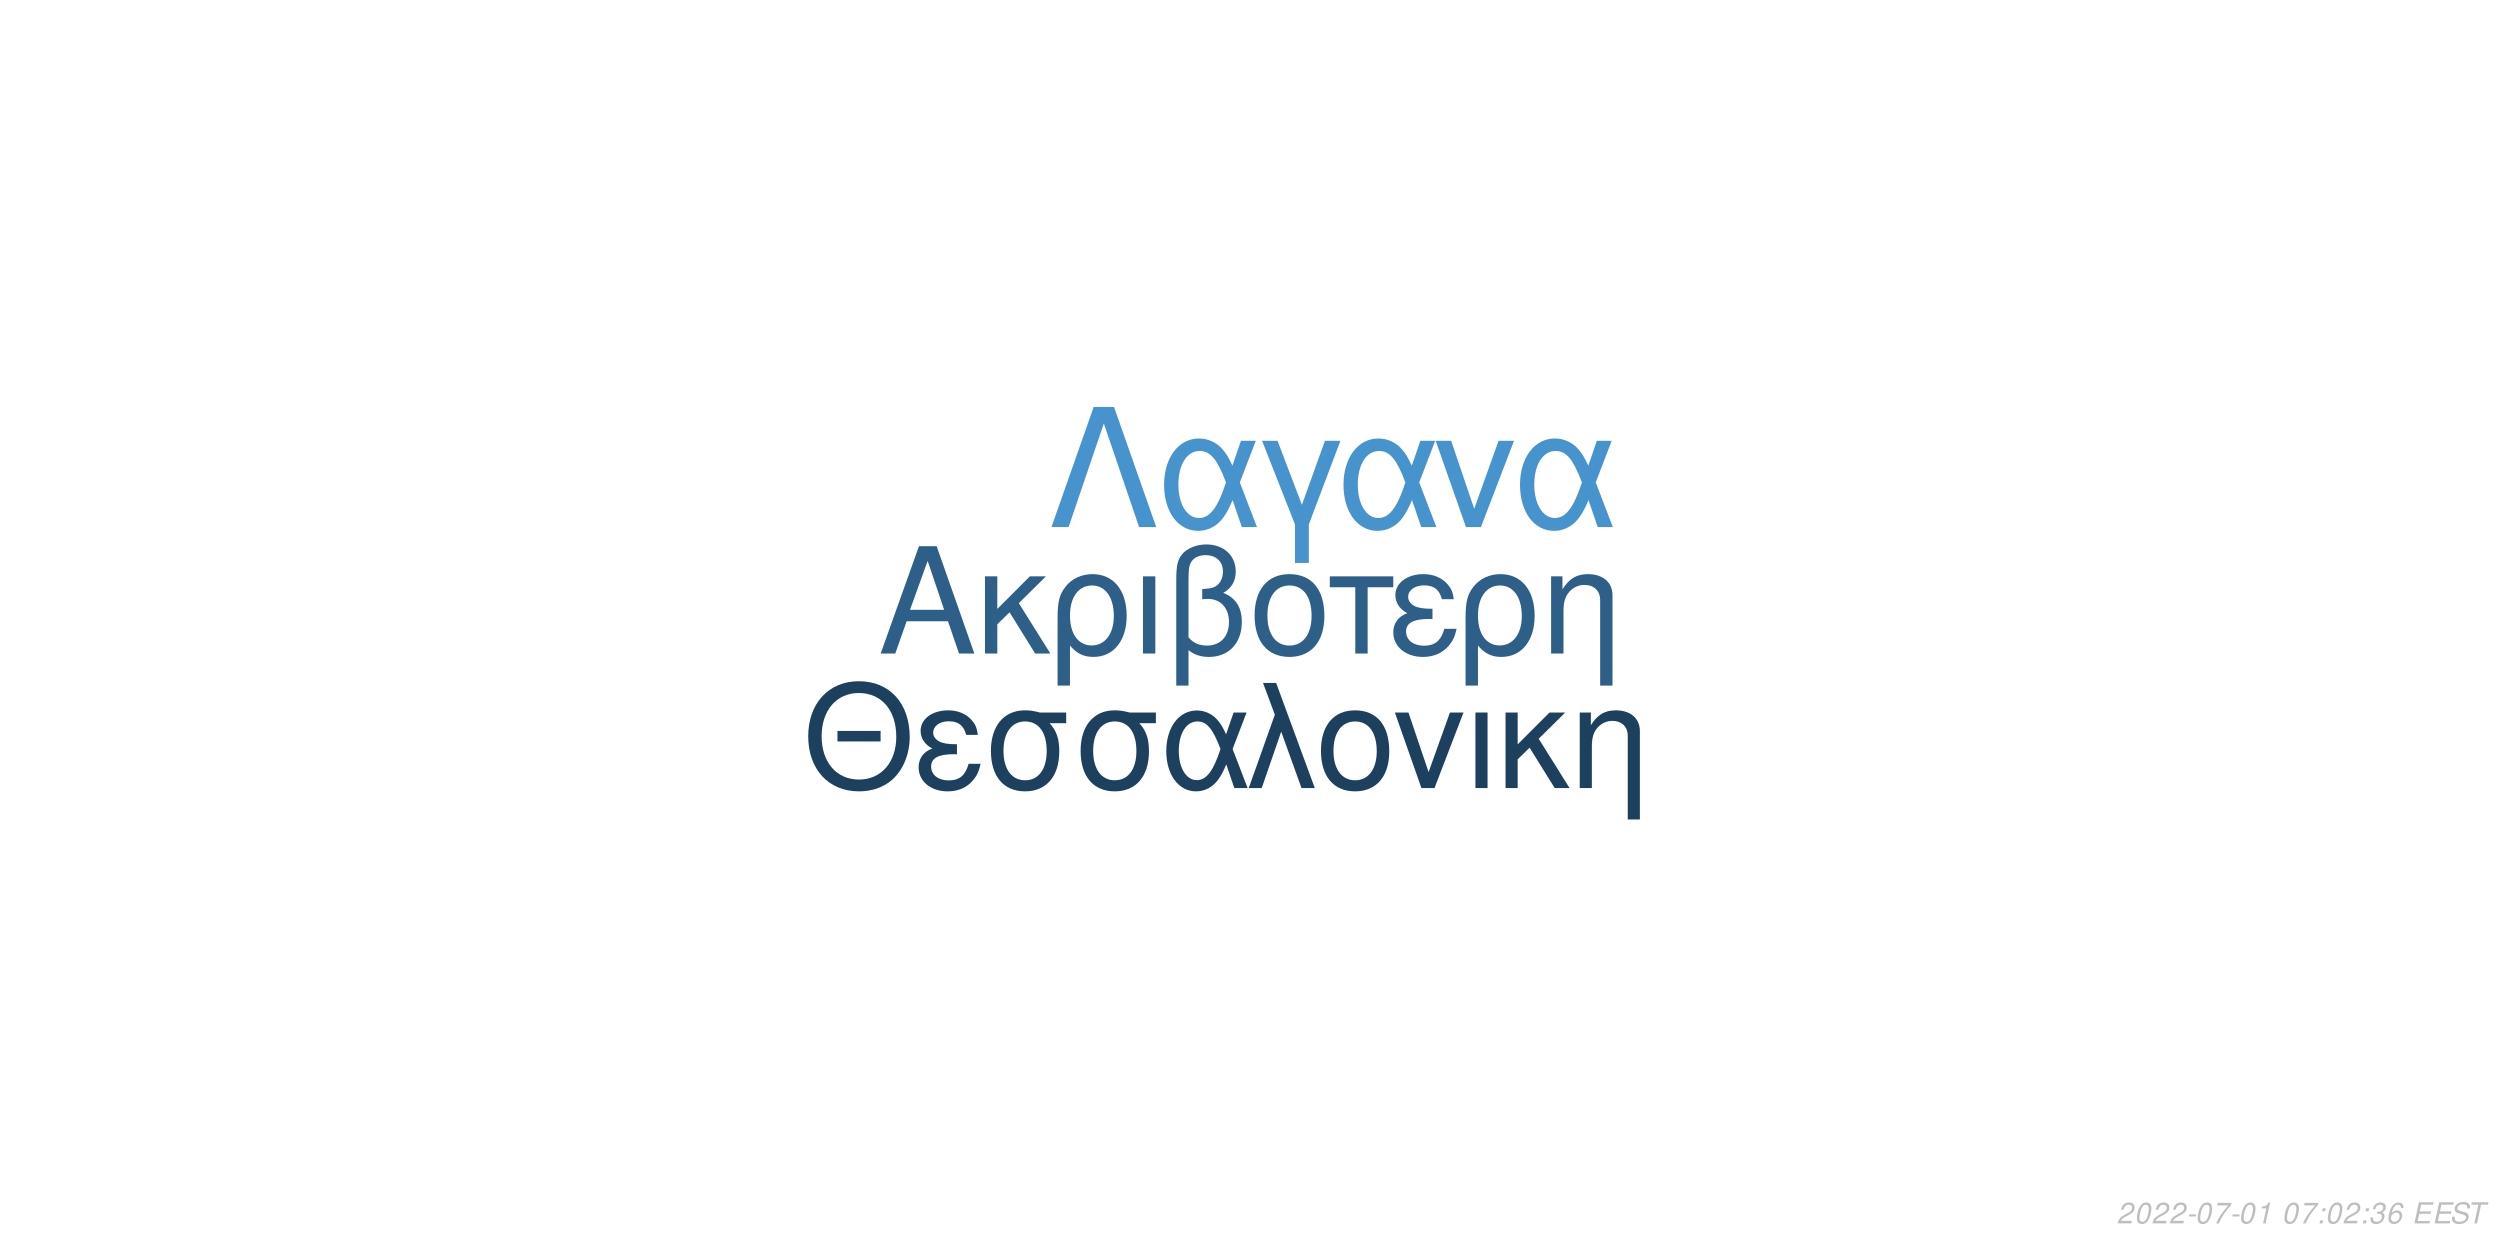
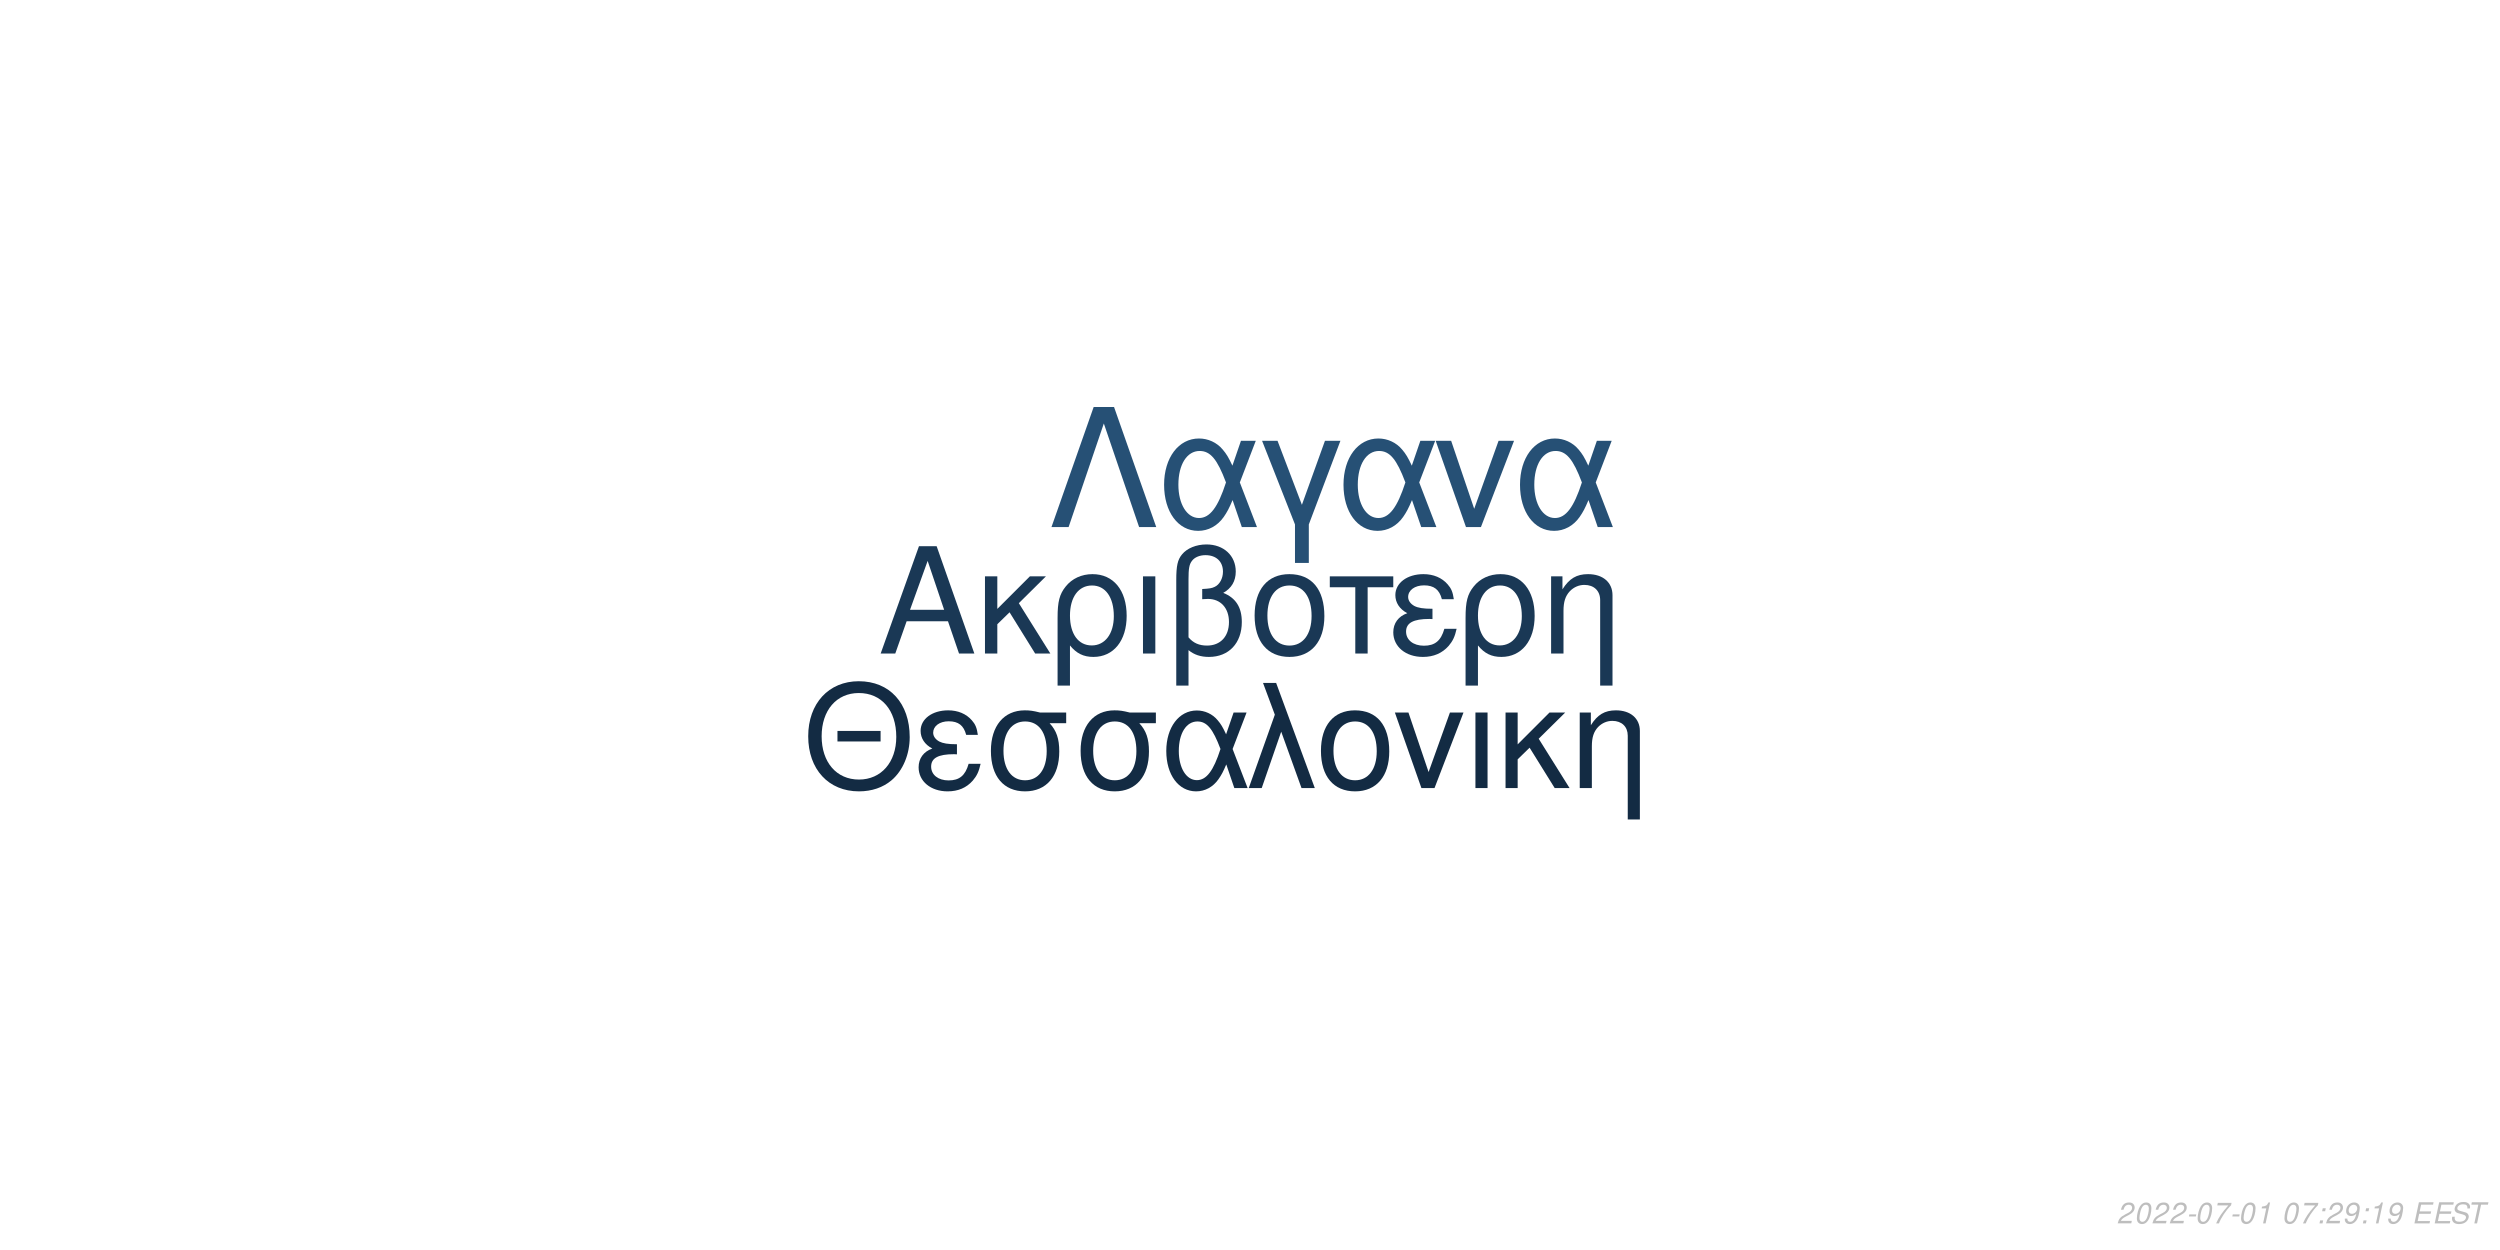
<svg xmlns="http://www.w3.org/2000/svg" xmlns:xlink="http://www.w3.org/1999/xlink" width="864pt" height="432pt" viewBox="0 0 864 432" version="1.1">
  <defs>
    <g>
      <symbol overflow="visible" id="glyph0-0">
        <path style="stroke:none;" d="" />
      </symbol>
      <symbol overflow="visible" id="glyph0-1">
        <path style="stroke:none;" d="M 24.125 -11.141 L 27.938 0 L 33.234 0 L 20.203 -37.094 L 14.094 -37.094 L 0.859 0 L 5.906 0 L 9.828 -11.141 Z M 22.797 -15.109 L 11 -15.109 L 17.094 -32.016 Z M 22.797 -15.109 " />
      </symbol>
      <symbol overflow="visible" id="glyph0-2">
        <path style="stroke:none;" d="M 7.172 -15.422 L 7.172 -26.672 L 2.906 -26.672 L 2.906 0 L 7.172 0 L 7.172 -10.125 L 11.406 -14.25 L 20.25 0 L 25.5 0 L 14.609 -17.406 L 23.969 -26.672 L 18.422 -26.672 Z M 7.172 -15.422 " />
      </symbol>
      <symbol overflow="visible" id="glyph0-3">
        <path style="stroke:none;" d="M 3 11.094 L 7.281 11.094 L 7.281 -2.797 C 9.516 -0.047 11.953 1.172 15.375 1.172 C 22.344 1.172 26.875 -4.422 26.875 -13.031 C 26.875 -21.891 22.297 -27.438 15.062 -27.438 C 11.297 -27.438 7.984 -25.906 5.797 -23.156 C 3.672 -20.516 3 -17.969 3 -12.359 Z M 14.906 -23.516 C 19.547 -23.516 22.438 -19.438 22.438 -12.922 C 22.438 -6.812 19.391 -2.797 14.812 -2.797 C 10.172 -2.797 7.281 -6.766 7.281 -13.125 C 7.281 -19.484 10.234 -23.516 14.906 -23.516 Z M 14.906 -23.516 " />
      </symbol>
      <symbol overflow="visible" id="glyph0-4">
        <path style="stroke:none;" d="M 3.516 0 L 7.781 0 L 7.781 -26.672 L 3.516 -26.672 Z M 3.516 0 " />
      </symbol>
      <symbol overflow="visible" id="glyph0-5">
        <path style="stroke:none;" d="M 4.016 11.094 L 8.25 11.094 L 8.25 -1.172 C 10.172 0.406 12.422 1.172 15.312 1.172 C 22.188 1.172 26.672 -3.609 26.672 -10.891 C 26.672 -15.984 24.578 -19.234 20.25 -20.969 C 23.109 -22.547 24.578 -25.031 24.578 -28.344 C 24.578 -33.844 20.406 -37.703 14.453 -37.703 C 10.938 -37.703 7.734 -36.391 6 -34.25 C 4.484 -32.422 4.016 -30.328 4.016 -25.391 Z M 8.25 -25.656 C 8.25 -29.359 8.5 -30.844 9.469 -32.062 C 10.375 -33.281 12.156 -34 14.094 -34 C 17.812 -34 20.156 -31.812 20.156 -28.297 C 20.156 -25.953 18.984 -23.812 17.297 -23.047 C 16.281 -22.547 15.469 -22.438 12.984 -22.297 L 12.984 -18.781 C 13.734 -18.828 14.344 -18.875 14.969 -18.875 C 19.344 -18.875 22.234 -15.719 22.234 -10.891 C 22.234 -5.906 19.281 -2.75 14.656 -2.75 C 11.953 -2.75 9.922 -3.609 8.25 -5.594 Z M 8.25 -25.656 " />
      </symbol>
      <symbol overflow="visible" id="glyph0-6">
        <path style="stroke:none;" d="M 14.094 -27.438 C 6.562 -27.438 2.094 -22.094 2.094 -13.125 C 2.094 -4.125 6.562 1.172 14.141 1.172 C 21.672 1.172 26.203 -4.172 26.203 -12.922 C 26.203 -22.188 21.828 -27.438 14.094 -27.438 Z M 14.141 -23.516 C 18.938 -23.516 21.781 -19.594 21.781 -12.984 C 21.781 -6.672 18.828 -2.75 14.141 -2.75 C 9.422 -2.75 6.516 -6.672 6.516 -13.125 C 6.516 -19.594 9.422 -23.516 14.141 -23.516 Z M 14.141 -23.516 " />
      </symbol>
      <symbol overflow="visible" id="glyph0-7">
        <path style="stroke:none;" d="M 7.891 0 L 12.156 0 L 12.156 -22.906 L 21.016 -22.906 L 21.016 -26.672 L -0.922 -26.672 L -0.922 -22.906 L 7.891 -22.906 Z M 7.891 0 " />
      </symbol>
      <symbol overflow="visible" id="glyph0-8">
        <path style="stroke:none;" d="M 14.562 -15.469 C 11.344 -15.469 9.562 -15.781 8.297 -16.438 C 6.922 -17.203 6.156 -18.328 6.156 -19.547 C 6.156 -21.891 8.453 -23.562 11.656 -23.562 C 15.062 -23.562 16.953 -22.094 17.812 -18.781 L 21.938 -18.781 C 21.578 -21.266 21.062 -22.5 19.797 -23.922 C 17.812 -26.203 14.906 -27.438 11.453 -27.438 C 5.797 -27.438 1.734 -24.375 1.734 -20.203 C 1.734 -17.609 3.156 -15.375 5.859 -13.938 C 2.797 -12.875 1.016 -10.484 1.016 -7.328 C 1.016 -2.391 5.297 1.172 11.25 1.172 C 14.969 1.172 17.906 -0.109 20.156 -2.641 C 21.578 -4.328 22.297 -5.797 22.906 -8.547 L 18.672 -8.547 C 17.5 -4.422 15.422 -2.703 11.609 -2.703 C 7.938 -2.703 5.438 -4.688 5.438 -7.578 C 5.438 -10.578 7.938 -11.953 13.484 -11.953 C 13.641 -11.953 14.094 -11.953 14.562 -11.906 Z M 14.562 -15.469 " />
      </symbol>
      <symbol overflow="visible" id="glyph0-9">
        <path style="stroke:none;" d="M 3.562 -26.672 L 3.562 0 L 7.844 0 L 7.844 -14.703 C 7.844 -17.906 8.5 -19.891 10.031 -21.531 C 11.406 -22.953 13.188 -23.719 15.062 -23.719 C 18.375 -23.719 20.516 -21.672 20.516 -18.469 L 20.516 11.094 L 24.781 11.094 L 24.781 -20.156 C 24.781 -24.578 21.469 -27.438 16.328 -27.438 C 12.359 -27.438 9.828 -25.906 7.484 -22.188 L 7.484 -26.672 Z M 3.562 -26.672 " />
      </symbol>
      <symbol overflow="visible" id="glyph1-0">
        <path style="stroke:none;" d="" />
      </symbol>
      <symbol overflow="visible" id="glyph1-1">
        <path style="stroke:none;" d="M 26.859 -19.734 L 11.953 -19.734 L 11.953 -16.094 L 26.859 -16.094 Z M 19.328 -36.922 C 8.922 -36.922 1.844 -29.25 1.844 -17.891 C 1.844 -6.484 8.875 1.141 19.391 1.141 C 23.812 1.141 27.703 -0.203 30.641 -2.688 C 34.578 -6.031 36.922 -11.656 36.922 -17.594 C 36.922 -29.297 30 -36.922 19.328 -36.922 Z M 19.328 -32.844 C 27.203 -32.844 32.281 -26.906 32.281 -17.688 C 32.281 -8.922 27.062 -2.938 19.391 -2.938 C 11.609 -2.938 6.484 -8.922 6.484 -17.891 C 6.484 -26.859 11.609 -32.844 19.328 -32.844 Z M 19.328 -32.844 " />
      </symbol>
      <symbol overflow="visible" id="glyph1-2">
        <path style="stroke:none;" d="M 14.25 -15.141 C 11.109 -15.141 9.375 -15.453 8.125 -16.094 C 6.781 -16.844 6.031 -17.938 6.031 -19.141 C 6.031 -21.422 8.266 -23.078 11.406 -23.078 C 14.75 -23.078 16.594 -21.625 17.438 -18.391 L 21.469 -18.391 C 21.125 -20.828 20.625 -22.031 19.391 -23.422 C 17.438 -25.656 14.594 -26.859 11.219 -26.859 C 5.688 -26.859 1.688 -23.875 1.688 -19.781 C 1.688 -17.234 3.094 -15.047 5.734 -13.656 C 2.734 -12.609 1 -10.266 1 -7.172 C 1 -2.344 5.188 1.141 11.016 1.141 C 14.656 1.141 17.547 -0.094 19.734 -2.594 C 21.125 -4.234 21.828 -5.688 22.422 -8.375 L 18.281 -8.375 C 17.141 -4.328 15.094 -2.641 11.359 -2.641 C 7.766 -2.641 5.328 -4.578 5.328 -7.422 C 5.328 -10.359 7.766 -11.703 13.203 -11.703 C 13.359 -11.703 13.797 -11.703 14.25 -11.656 Z M 14.25 -15.141 " />
      </symbol>
      <symbol overflow="visible" id="glyph1-3">
        <path style="stroke:none;" d="M 29 -26.109 L 19.938 -26.109 C 17.594 -26.703 16.438 -26.859 14.703 -26.859 C 7.469 -26.859 2.984 -21.469 2.984 -12.859 C 2.984 -4.031 7.375 1.141 14.797 1.141 C 22.172 1.141 26.609 -4.078 26.609 -12.656 C 26.609 -17.047 25.656 -19.828 23.266 -22.422 L 29 -22.422 Z M 14.797 -23.016 C 19.531 -23.016 22.266 -19.234 22.266 -12.75 C 22.266 -6.531 19.438 -2.688 14.797 -2.688 C 10.172 -2.688 7.328 -6.531 7.328 -12.859 C 7.328 -19.188 10.172 -23.016 14.797 -23.016 Z M 14.797 -23.016 " />
      </symbol>
      <symbol overflow="visible" id="glyph1-4">
        <path style="stroke:none;" d="M 29.344 -26.109 L 24.859 -26.109 L 22.266 -18.578 C 21.125 -21.031 20.484 -22.125 19.328 -23.469 C 17.547 -25.609 14.906 -26.812 12.156 -26.812 C 5.984 -26.812 1.594 -20.984 1.594 -12.812 C 1.594 -4.578 5.828 1.141 11.906 1.141 C 14.953 1.141 17.734 -0.344 19.625 -3.047 C 20.672 -4.531 21.281 -5.688 22.328 -8.172 L 25.109 0 L 29.703 0 L 24.516 -13.5 Z M 20.328 -13.5 C 17.891 -5.922 15.453 -2.734 12.156 -2.734 C 8.516 -2.734 5.922 -6.922 5.922 -12.812 C 5.922 -18.938 8.516 -23.016 12.359 -23.016 C 15.594 -23.016 17.688 -20.531 20.328 -13.5 Z M 20.328 -13.5 " />
      </symbol>
      <symbol overflow="visible" id="glyph1-5">
        <path style="stroke:none;" d="M 1.094 0 L 5.578 0 L 12.312 -19.484 L 19.328 0 L 23.922 0 L 10.562 -36.328 L 6.031 -36.328 L 10.109 -25.359 Z M 1.094 0 " />
      </symbol>
      <symbol overflow="visible" id="glyph1-6">
        <path style="stroke:none;" d="M 13.797 -26.859 C 6.422 -26.859 2.047 -21.625 2.047 -12.859 C 2.047 -4.031 6.422 1.141 13.859 1.141 C 21.234 1.141 25.656 -4.078 25.656 -12.656 C 25.656 -21.719 21.375 -26.859 13.797 -26.859 Z M 13.859 -23.016 C 18.531 -23.016 21.328 -19.188 21.328 -12.703 C 21.328 -6.531 18.438 -2.688 13.859 -2.688 C 9.219 -2.688 6.375 -6.531 6.375 -12.859 C 6.375 -19.188 9.219 -23.016 13.859 -23.016 Z M 13.859 -23.016 " />
      </symbol>
      <symbol overflow="visible" id="glyph1-7">
        <path style="stroke:none;" d="M 14.297 0 L 24.312 -26.109 L 19.625 -26.109 L 12.25 -5.531 L 5.281 -26.109 L 0.594 -26.109 L 9.766 0 Z M 14.297 0 " />
      </symbol>
      <symbol overflow="visible" id="glyph1-8">
        <path style="stroke:none;" d="M 3.438 0 L 7.625 0 L 7.625 -26.109 L 3.438 -26.109 Z M 3.438 0 " />
      </symbol>
      <symbol overflow="visible" id="glyph1-9">
        <path style="stroke:none;" d="M 7.031 -15.094 L 7.031 -26.109 L 2.844 -26.109 L 2.844 0 L 7.031 0 L 7.031 -9.922 L 11.156 -13.953 L 19.828 0 L 24.969 0 L 14.297 -17.047 L 23.469 -26.109 L 18.031 -26.109 Z M 7.031 -15.094 " />
      </symbol>
      <symbol overflow="visible" id="glyph1-10">
        <path style="stroke:none;" d="M 3.484 -26.109 L 3.484 0 L 7.672 0 L 7.672 -14.406 C 7.672 -17.547 8.328 -19.484 9.812 -21.078 C 11.156 -22.469 12.906 -23.219 14.75 -23.219 C 17.984 -23.219 20.078 -21.234 20.078 -18.094 L 20.078 10.859 L 24.266 10.859 L 24.266 -19.734 C 24.266 -24.062 21.031 -26.859 16 -26.859 C 12.109 -26.859 9.609 -25.359 7.328 -21.719 L 7.328 -26.109 Z M 3.484 -26.109 " />
      </symbol>
      <symbol overflow="visible" id="glyph2-0">
        <path style="stroke:none;" d="" />
      </symbol>
      <symbol overflow="visible" id="glyph2-1">
        <path style="stroke:none;" d="M 22.531 -41.484 L 15.484 -41.484 L 0.906 0 L 6.828 0 L 19 -35.797 L 31.188 0 L 37.109 0 Z M 22.531 -41.484 " />
      </symbol>
      <symbol overflow="visible" id="glyph2-2">
        <path style="stroke:none;" d="M 33.516 -29.812 L 28.391 -29.812 L 25.438 -21.219 C 24.125 -24.016 23.391 -25.266 22.078 -26.797 C 20.031 -29.25 17.016 -30.609 13.891 -30.609 C 6.828 -30.609 1.828 -23.953 1.828 -14.625 C 1.828 -5.234 6.656 1.312 13.594 1.312 C 17.078 1.312 20.266 -0.391 22.422 -3.469 C 23.609 -5.172 24.297 -6.484 25.5 -9.328 L 28.688 0 L 33.922 0 L 28 -15.422 Z M 23.219 -15.422 C 20.422 -6.766 17.641 -3.125 13.891 -3.125 C 9.734 -3.125 6.766 -7.906 6.766 -14.625 C 6.766 -21.625 9.734 -26.297 14.109 -26.297 C 17.812 -26.297 20.203 -23.453 23.219 -15.422 Z M 23.219 -15.422 " />
      </symbol>
      <symbol overflow="visible" id="glyph2-3">
        <path style="stroke:none;" d="M 12.062 12.406 L 16.844 12.406 L 16.844 -0.906 L 27.766 -29.812 L 22.422 -29.812 L 14.453 -7.688 L 6.031 -29.812 L 0.688 -29.812 L 12.062 -0.906 Z M 12.062 12.406 " />
      </symbol>
      <symbol overflow="visible" id="glyph2-4">
        <path style="stroke:none;" d="M 16.328 0 L 27.766 -29.812 L 22.422 -29.812 L 14 -6.312 L 6.031 -29.812 L 0.688 -29.812 L 11.156 0 Z M 16.328 0 " />
      </symbol>
      <symbol overflow="visible" id="glyph3-0">
        <path style="stroke:none;" d="" />
      </symbol>
      <symbol overflow="visible" id="glyph3-1">
        <path style="stroke:none;" d="M 5.234 -0.875 L 1.469 -0.875 C 1.641 -1.375 2.203 -1.891 3.109 -2.344 L 4.234 -2.938 C 5.562 -3.625 6.219 -4.469 6.219 -5.484 C 6.219 -5.938 6.062 -6.359 5.797 -6.656 C 5.469 -7.047 4.984 -7.234 4.312 -7.234 C 2.766 -7.234 1.891 -6.453 1.484 -4.734 L 2.375 -4.734 C 2.484 -5.188 2.609 -5.484 2.797 -5.75 C 3.094 -6.203 3.609 -6.453 4.188 -6.453 C 4.891 -6.453 5.344 -6.031 5.344 -5.375 C 5.344 -4.703 4.859 -4.094 4.016 -3.656 L 2.984 -3.125 C 1.234 -2.188 0.797 -1.656 0.344 -0.016 L 5.047 -0.016 Z M 5.234 -0.875 " />
      </symbol>
      <symbol overflow="visible" id="glyph3-2">
        <path style="stroke:none;" d="M 4.203 -7.234 C 3.375 -7.234 2.688 -6.812 2.125 -5.984 C 1.484 -5.047 0.984 -3.188 0.984 -1.734 C 0.984 -1.109 1.172 -0.562 1.484 -0.266 C 1.797 0.047 2.281 0.234 2.766 0.234 C 3.625 0.234 4.281 -0.156 4.859 -1.016 C 5.516 -1.953 6 -3.797 6 -5.266 C 6 -6.5 5.328 -7.234 4.203 -7.234 Z M 4.094 -6.453 C 4.734 -6.453 5.125 -5.984 5.125 -5.156 C 5.125 -4.203 4.781 -2.625 4.406 -1.812 C 3.984 -0.938 3.516 -0.547 2.875 -0.547 C 2.25 -0.547 1.875 -1.031 1.875 -1.828 C 1.875 -2.797 2.203 -4.344 2.594 -5.203 C 2.984 -6.047 3.453 -6.453 4.094 -6.453 Z M 4.094 -6.453 " />
      </symbol>
      <symbol overflow="visible" id="glyph3-3">
        <path style="stroke:none;" d="M 3.516 -3.125 L 1.125 -3.125 L 0.969 -2.406 L 3.359 -2.406 Z M 3.516 -3.125 " />
      </symbol>
      <symbol overflow="visible" id="glyph3-4">
        <path style="stroke:none;" d="M 6.703 -7.094 L 1.953 -7.094 L 1.766 -6.219 L 5.594 -6.219 C 3.344 -3.688 2.266 -2.109 1.375 0 L 2.344 0 C 3.031 -1.906 4.828 -4.594 6.547 -6.281 Z M 6.703 -7.094 " />
      </symbol>
      <symbol overflow="visible" id="glyph3-5">
        <path style="stroke:none;" d="M 3.703 -5.188 L 2.594 0 L 3.469 0 L 5.016 -7.234 L 4.438 -7.234 C 3.906 -6.156 3.688 -6.016 2.234 -5.812 L 2.109 -5.188 Z M 3.703 -5.188 " />
      </symbol>
      <symbol overflow="visible" id="glyph3-6">
        <path style="stroke:none;" d="" />
      </symbol>
      <symbol overflow="visible" id="glyph3-7">
        <path style="stroke:none;" d="M 2.359 -1.031 L 1.312 -1.031 L 1.094 0 L 2.141 0 Z M 3.266 -5.234 L 2.219 -5.234 L 2 -4.203 L 3.047 -4.203 Z M 3.266 -5.234 " />
      </symbol>
      <symbol overflow="visible" id="glyph3-8">
-         <path style="stroke:none;" d="M 2.922 -3.312 C 3.125 -3.344 3.234 -3.344 3.375 -3.344 C 4.203 -3.344 4.688 -3 4.688 -2.406 C 4.688 -1.312 3.906 -0.547 2.781 -0.547 C 2.047 -0.547 1.594 -0.938 1.594 -1.562 C 1.594 -1.719 1.609 -1.844 1.656 -2.094 L 0.766 -2.094 C 0.734 -1.797 0.719 -1.641 0.719 -1.469 C 0.719 -0.375 1.406 0.234 2.641 0.234 C 3.547 0.234 4.297 -0.078 4.812 -0.656 C 5.266 -1.156 5.562 -1.875 5.562 -2.547 C 5.562 -3.125 5.344 -3.453 4.797 -3.734 C 5.641 -4.234 6.016 -4.844 6.016 -5.734 C 6.016 -6.656 5.312 -7.234 4.203 -7.234 C 3.375 -7.234 2.672 -6.938 2.188 -6.375 C 1.891 -6.031 1.703 -5.641 1.516 -4.906 L 2.391 -4.906 C 2.5 -5.359 2.594 -5.594 2.734 -5.812 C 3.047 -6.234 3.516 -6.453 4.078 -6.453 C 4.734 -6.453 5.141 -6.125 5.141 -5.578 C 5.141 -5.188 5.016 -4.797 4.797 -4.547 C 4.516 -4.234 4 -4.062 3.266 -4.062 L 3.078 -4.062 Z M 2.922 -3.312 " />
+         <path style="stroke:none;" d="M 0.844 -1.656 C 0.844 -1.547 0.844 -1.438 0.844 -1.375 C 0.844 -0.406 1.531 0.234 2.578 0.234 C 3.203 0.234 3.766 0.016 4.297 -0.438 C 4.938 -1 5.312 -1.656 5.594 -2.719 C 5.844 -3.672 6.016 -4.766 6.016 -5.375 C 6.016 -5.844 5.844 -6.328 5.547 -6.656 C 5.203 -7.031 4.703 -7.234 4.062 -7.234 C 2.516 -7.234 1.297 -5.938 1.297 -4.266 C 1.297 -3.203 1.984 -2.547 3.047 -2.547 C 3.484 -2.547 3.953 -2.672 4.281 -2.891 C 4.406 -2.984 4.547 -3.078 4.828 -3.344 C 4.438 -1.484 3.703 -0.547 2.703 -0.547 C 2.109 -0.547 1.719 -0.938 1.719 -1.547 L 1.719 -1.656 Z M 3.953 -6.453 C 4.625 -6.453 5.141 -5.953 5.141 -5.281 C 5.141 -4.188 4.312 -3.312 3.297 -3.312 C 2.594 -3.312 2.172 -3.734 2.172 -4.453 C 2.172 -5.562 2.984 -6.453 3.953 -6.453 Z M 3.953 -6.453 " />
      </symbol>
      <symbol overflow="visible" id="glyph3-9">
-         <path style="stroke:none;" d="M 6.125 -5.344 L 6.141 -5.625 C 6.141 -6.609 5.453 -7.234 4.391 -7.234 C 3.438 -7.234 2.641 -6.719 2.016 -5.703 C 1.422 -4.781 0.938 -2.953 0.938 -1.688 C 0.938 -0.516 1.688 0.234 2.859 0.234 C 3.703 0.234 4.438 -0.156 5 -0.875 C 5.406 -1.422 5.672 -2.156 5.672 -2.766 C 5.672 -3.812 4.969 -4.5 3.906 -4.5 C 3.234 -4.5 2.672 -4.234 2.094 -3.625 C 2.406 -5.375 3.234 -6.453 4.25 -6.453 C 4.703 -6.453 5.062 -6.234 5.172 -5.844 C 5.203 -5.719 5.234 -5.578 5.25 -5.344 Z M 3.656 -3.734 C 4.344 -3.734 4.797 -3.281 4.797 -2.625 C 4.797 -1.469 3.984 -0.547 2.984 -0.547 C 2.297 -0.547 1.812 -1.047 1.812 -1.766 C 1.812 -2.859 2.625 -3.734 3.656 -3.734 Z M 3.656 -3.734 " />
+         <path style="stroke:none;" d="M 2.547 -3.312 L 6.5 -3.312 L 6.688 -4.141 L 2.719 -4.141 L 3.219 -6.469 L 7.344 -6.469 L 7.516 -7.297 L 2.453 -7.297 L 0.906 0 L 6.125 0 L 6.297 -0.812 L 2.016 -0.812 Z M 2.547 -3.312 " />
      </symbol>
      <symbol overflow="visible" id="glyph3-10">
-         <path style="stroke:none;" d="M 2.547 -3.312 L 6.5 -3.312 L 6.688 -4.141 L 2.719 -4.141 L 3.219 -6.469 L 7.344 -6.469 L 7.516 -7.297 L 2.453 -7.297 L 0.906 0 L 6.125 0 L 6.297 -0.812 L 2.016 -0.812 Z M 2.547 -3.312 " />
+         <path style="stroke:none;" d="M 7.062 -5.156 C 7.125 -5.438 7.141 -5.562 7.141 -5.703 C 7.141 -6.156 6.938 -6.594 6.594 -6.891 C 6.188 -7.25 5.656 -7.406 4.875 -7.406 C 3.844 -7.406 3.047 -7.125 2.5 -6.562 C 2.094 -6.141 1.781 -5.438 1.781 -4.922 C 1.781 -4.297 2.219 -3.766 2.891 -3.562 L 4.594 -3.094 C 5.406 -2.859 5.734 -2.578 5.734 -2.094 C 5.734 -1.781 5.547 -1.406 5.266 -1.141 C 4.844 -0.766 4.266 -0.578 3.453 -0.578 C 2.328 -0.578 1.812 -0.984 1.812 -1.906 C 1.812 -2.047 1.812 -2.125 1.844 -2.312 L 0.984 -2.312 C 0.906 -2.062 0.891 -1.906 0.891 -1.688 C 0.891 -0.484 1.797 0.234 3.297 0.234 C 4.359 0.234 5.234 -0.062 5.812 -0.609 C 6.344 -1.078 6.688 -1.797 6.688 -2.375 C 6.688 -2.641 6.609 -2.906 6.453 -3.156 C 6.234 -3.5 5.938 -3.703 5.469 -3.828 L 3.75 -4.312 C 2.984 -4.547 2.734 -4.734 2.734 -5.188 C 2.734 -5.547 2.875 -5.844 3.188 -6.109 C 3.547 -6.438 4.031 -6.594 4.703 -6.594 C 5.266 -6.594 5.688 -6.484 5.906 -6.297 C 6.094 -6.125 6.219 -5.797 6.219 -5.516 C 6.219 -5.422 6.203 -5.344 6.188 -5.156 Z M 7.062 -5.156 " />
      </symbol>
      <symbol overflow="visible" id="glyph3-11">
-         <path style="stroke:none;" d="M 7.062 -5.156 C 7.125 -5.438 7.141 -5.562 7.141 -5.703 C 7.141 -6.156 6.938 -6.594 6.594 -6.891 C 6.188 -7.25 5.656 -7.406 4.875 -7.406 C 3.844 -7.406 3.047 -7.125 2.5 -6.562 C 2.094 -6.141 1.781 -5.438 1.781 -4.922 C 1.781 -4.297 2.219 -3.766 2.891 -3.562 L 4.594 -3.094 C 5.406 -2.859 5.734 -2.578 5.734 -2.094 C 5.734 -1.781 5.547 -1.406 5.266 -1.141 C 4.844 -0.766 4.266 -0.578 3.453 -0.578 C 2.328 -0.578 1.812 -0.984 1.812 -1.906 C 1.812 -2.047 1.812 -2.125 1.844 -2.312 L 0.984 -2.312 C 0.906 -2.062 0.891 -1.906 0.891 -1.688 C 0.891 -0.484 1.797 0.234 3.297 0.234 C 4.359 0.234 5.234 -0.062 5.812 -0.609 C 6.344 -1.078 6.688 -1.797 6.688 -2.375 C 6.688 -2.641 6.609 -2.906 6.453 -3.156 C 6.234 -3.5 5.938 -3.703 5.469 -3.828 L 3.75 -4.312 C 2.984 -4.547 2.734 -4.734 2.734 -5.188 C 2.734 -5.547 2.875 -5.844 3.188 -6.109 C 3.547 -6.438 4.031 -6.594 4.703 -6.594 C 5.266 -6.594 5.688 -6.484 5.906 -6.297 C 6.094 -6.125 6.219 -5.797 6.219 -5.516 C 6.219 -5.422 6.203 -5.344 6.188 -5.156 Z M 7.062 -5.156 " />
-       </symbol>
-       <symbol overflow="visible" id="glyph3-12">
        <path style="stroke:none;" d="M 4.938 -6.469 L 7.312 -6.469 L 7.484 -7.297 L 1.75 -7.297 L 1.578 -6.469 L 3.984 -6.469 L 2.609 0 L 3.547 0 Z M 4.938 -6.469 " />
      </symbol>
    </g>
  </defs>
  <g id="surface1">
    <rect x="0" y="0" width="864" height="432" style="fill:rgb(100%,100%,100%);fill-opacity:1;stroke:none;" />
-     <g style="fill:rgb(17.647%,37.255%,53.725%);fill-opacity:1;">
+     <g style="fill:rgb(10.196%,21.961%,33.333%);fill-opacity:1;">
      <use xlink:href="#glyph0-1" x="303.5" y="225.861" />
      <use xlink:href="#glyph0-2" x="337.5" y="225.861" />
      <use xlink:href="#glyph0-3" x="362.5" y="225.861" />
      <use xlink:href="#glyph0-4" x="391.5" y="225.861" />
      <use xlink:href="#glyph0-5" x="402.5" y="225.861" />
      <use xlink:href="#glyph0-6" x="431.5" y="225.861" />
      <use xlink:href="#glyph0-7" x="460.5" y="225.861" />
      <use xlink:href="#glyph0-8" x="480.5" y="225.861" />
      <use xlink:href="#glyph0-3" x="503.5" y="225.861" />
      <use xlink:href="#glyph0-9" x="532.5" y="225.861" />
    </g>
-     <g style="fill:rgb(11.765%,25.098%,37.255%);fill-opacity:1;">
+     <g style="fill:rgb(7.451%,16.863%,26.275%);fill-opacity:1;">
      <use xlink:href="#glyph1-1" x="277.473" y="272.354" />
      <use xlink:href="#glyph1-2" x="316.473" y="272.354" />
      <use xlink:href="#glyph1-3" x="339.473" y="272.354" />
      <use xlink:href="#glyph1-3" x="370.473" y="272.354" />
      <use xlink:href="#glyph1-4" x="401.473" y="272.354" />
      <use xlink:href="#glyph1-5" x="430.473" y="272.354" />
      <use xlink:href="#glyph1-6" x="454.473" y="272.354" />
      <use xlink:href="#glyph1-7" x="481.473" y="272.354" />
      <use xlink:href="#glyph1-8" x="506.473" y="272.354" />
      <use xlink:href="#glyph1-9" x="517.473" y="272.354" />
      <use xlink:href="#glyph1-10" x="542.473" y="272.354" />
    </g>
-     <g style="fill:rgb(27.843%,57.647%,80.784%);fill-opacity:1;">
+     <g style="fill:rgb(14.902%,31.373%,45.882%);fill-opacity:1;">
      <use xlink:href="#glyph2-1" x="362.484" y="182.152" />
      <use xlink:href="#glyph2-2" x="400.484" y="182.152" />
      <use xlink:href="#glyph2-3" x="435.484" y="182.152" />
      <use xlink:href="#glyph2-2" x="462.484" y="182.152" />
      <use xlink:href="#glyph2-4" x="495.484" y="182.152" />
      <use xlink:href="#glyph2-2" x="523.484" y="182.152" />
    </g>
    <g style="fill:rgb(74.51%,74.51%,74.51%);fill-opacity:1;">
      <use xlink:href="#glyph3-1" x="731.52" y="422.81" />
      <use xlink:href="#glyph3-2" x="737.52" y="422.81" />
      <use xlink:href="#glyph3-1" x="743.52" y="422.81" />
      <use xlink:href="#glyph3-1" x="749.52" y="422.81" />
      <use xlink:href="#glyph3-3" x="755.52" y="422.81" />
      <use xlink:href="#glyph3-2" x="758.52" y="422.81" />
      <use xlink:href="#glyph3-4" x="764.52" y="422.81" />
      <use xlink:href="#glyph3-3" x="770.52" y="422.81" />
      <use xlink:href="#glyph3-2" x="773.52" y="422.81" />
      <use xlink:href="#glyph3-5" x="779.52" y="422.81" />
      <use xlink:href="#glyph3-6" x="785.52" y="422.81" />
      <use xlink:href="#glyph3-2" x="788.52" y="422.81" />
      <use xlink:href="#glyph3-4" x="794.52" y="422.81" />
      <use xlink:href="#glyph3-7" x="800.52" y="422.81" />
-       <use xlink:href="#glyph3-2" x="803.52" y="422.81" />
-       <use xlink:href="#glyph3-1" x="809.52" y="422.81" />
+       <use xlink:href="#glyph3-1" x="803.52" y="422.81" />
+       <use xlink:href="#glyph3-8" x="809.52" y="422.81" />
      <use xlink:href="#glyph3-7" x="815.52" y="422.81" />
-       <use xlink:href="#glyph3-8" x="818.52" y="422.81" />
-       <use xlink:href="#glyph3-9" x="824.52" y="422.81" />
+       <use xlink:href="#glyph3-5" x="818.52" y="422.81" />
+       <use xlink:href="#glyph3-8" x="824.52" y="422.81" />
      <use xlink:href="#glyph3-6" x="830.52" y="422.81" />
-       <use xlink:href="#glyph3-10" x="833.52" y="422.81" />
-       <use xlink:href="#glyph3-10" x="840.52" y="422.81" />
-       <use xlink:href="#glyph3-11" x="846.52" y="422.81" />
-       <use xlink:href="#glyph3-12" x="852.52" y="422.81" />
+       <use xlink:href="#glyph3-9" x="833.52" y="422.81" />
+       <use xlink:href="#glyph3-9" x="840.52" y="422.81" />
+       <use xlink:href="#glyph3-10" x="846.52" y="422.81" />
+       <use xlink:href="#glyph3-11" x="852.52" y="422.81" />
    </g>
  </g>
</svg>
